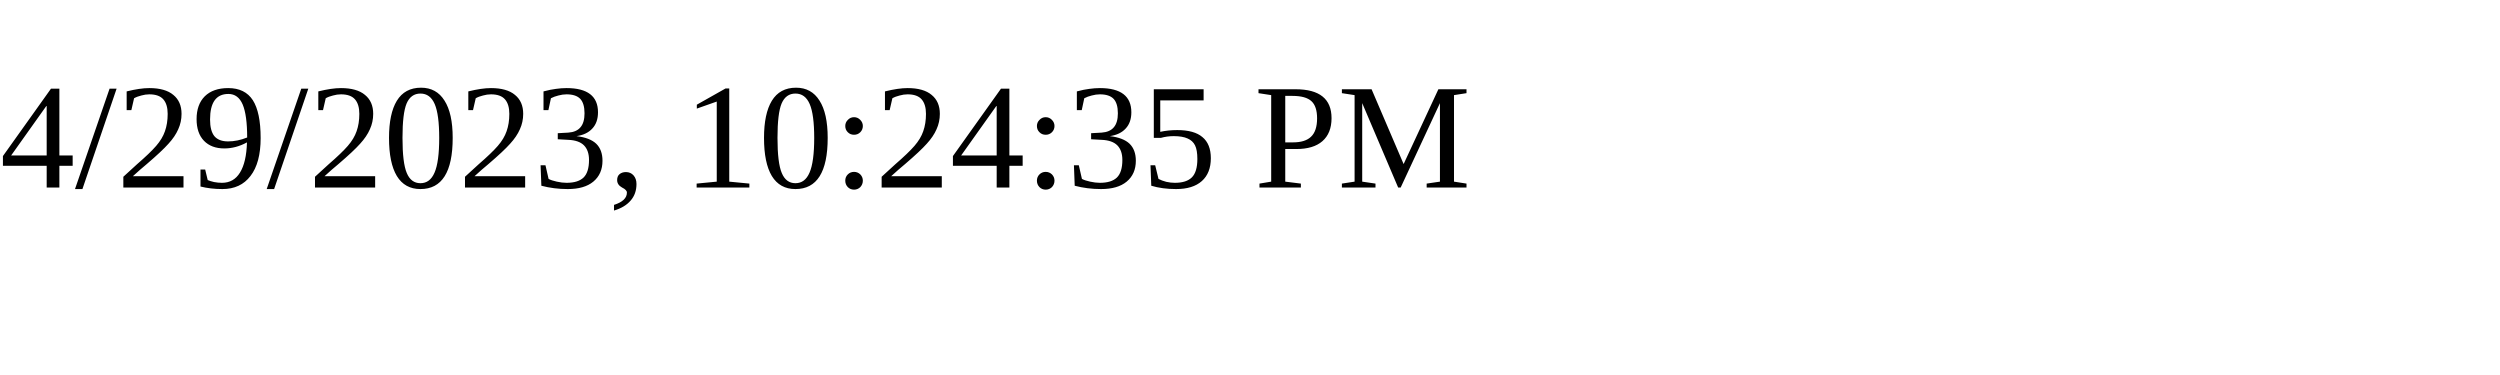
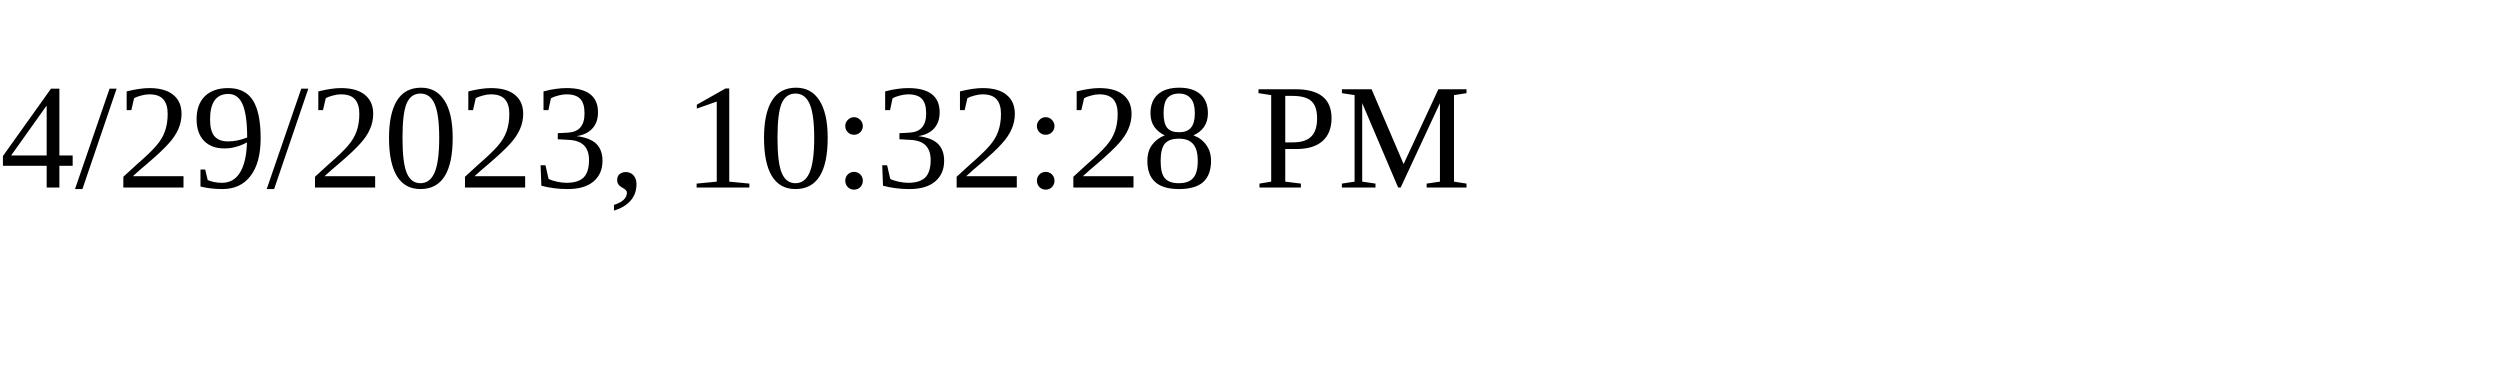
<svg xmlns="http://www.w3.org/2000/svg" height="30" width="200">
-   <text x="0" y="15">4/29/2023, 10:24:35 PM</text>
+   <text x="0" y="15">4/29/2023, 10:32:28 PM</text>
</svg>
